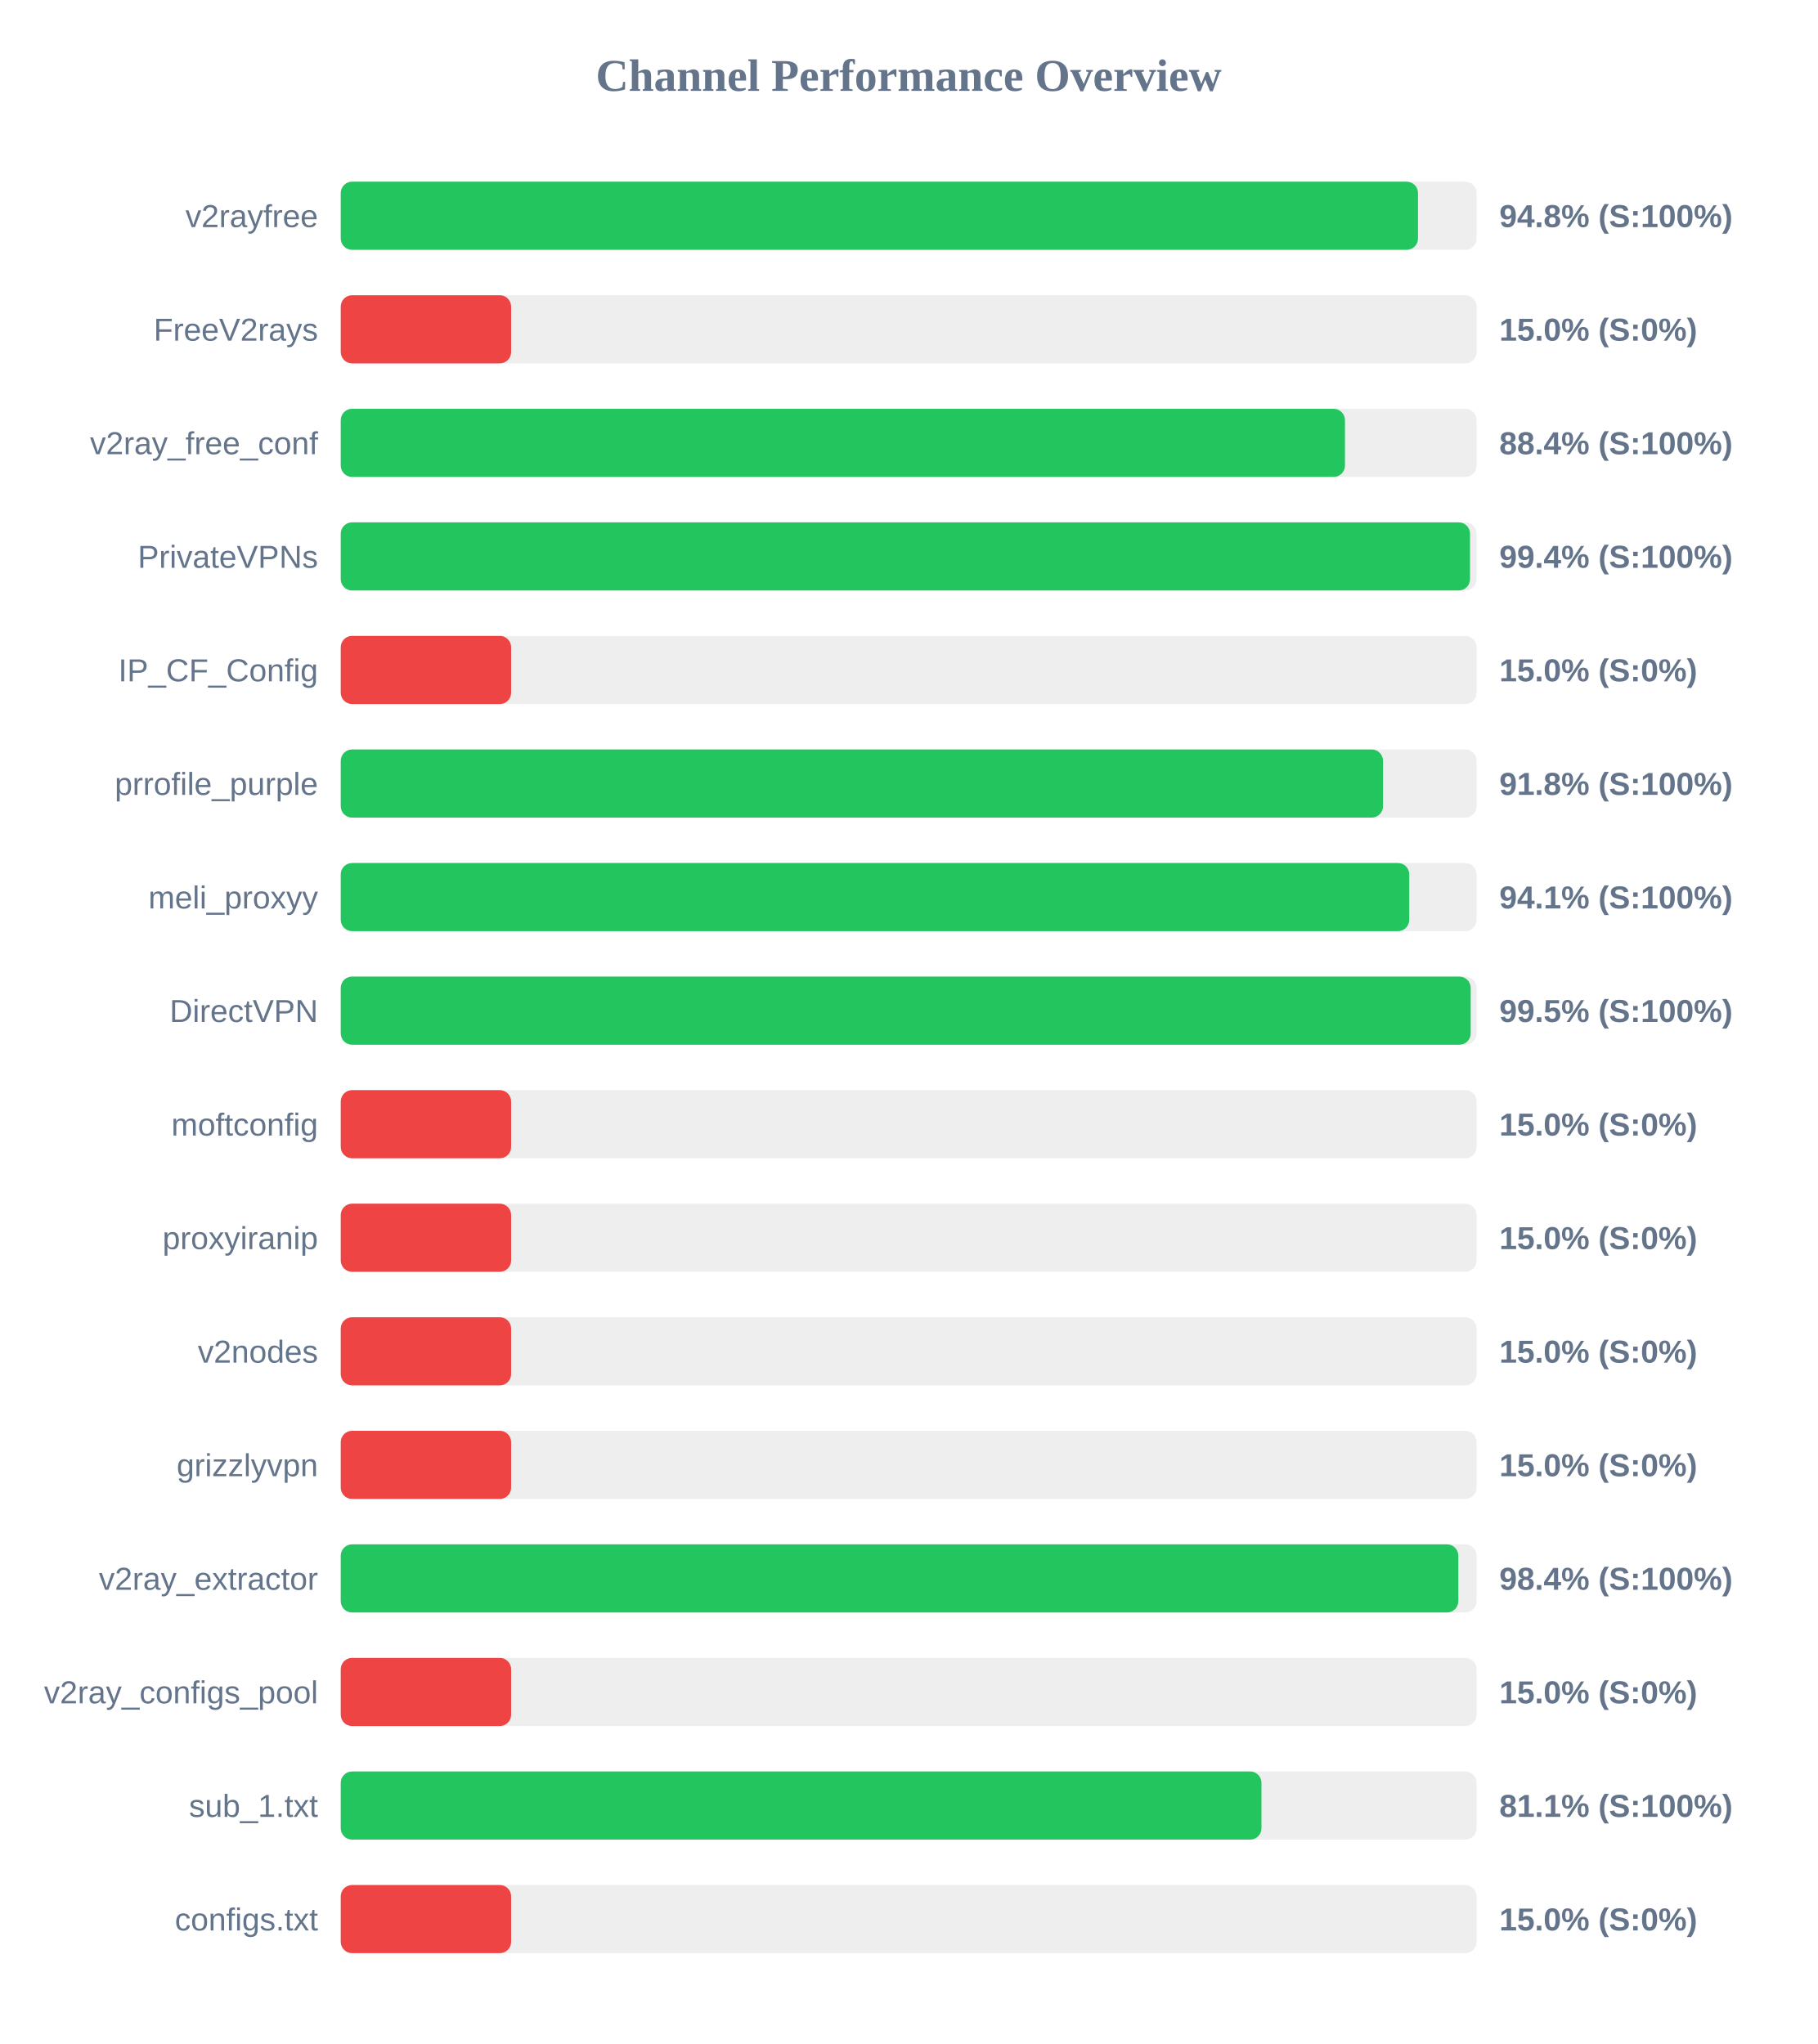
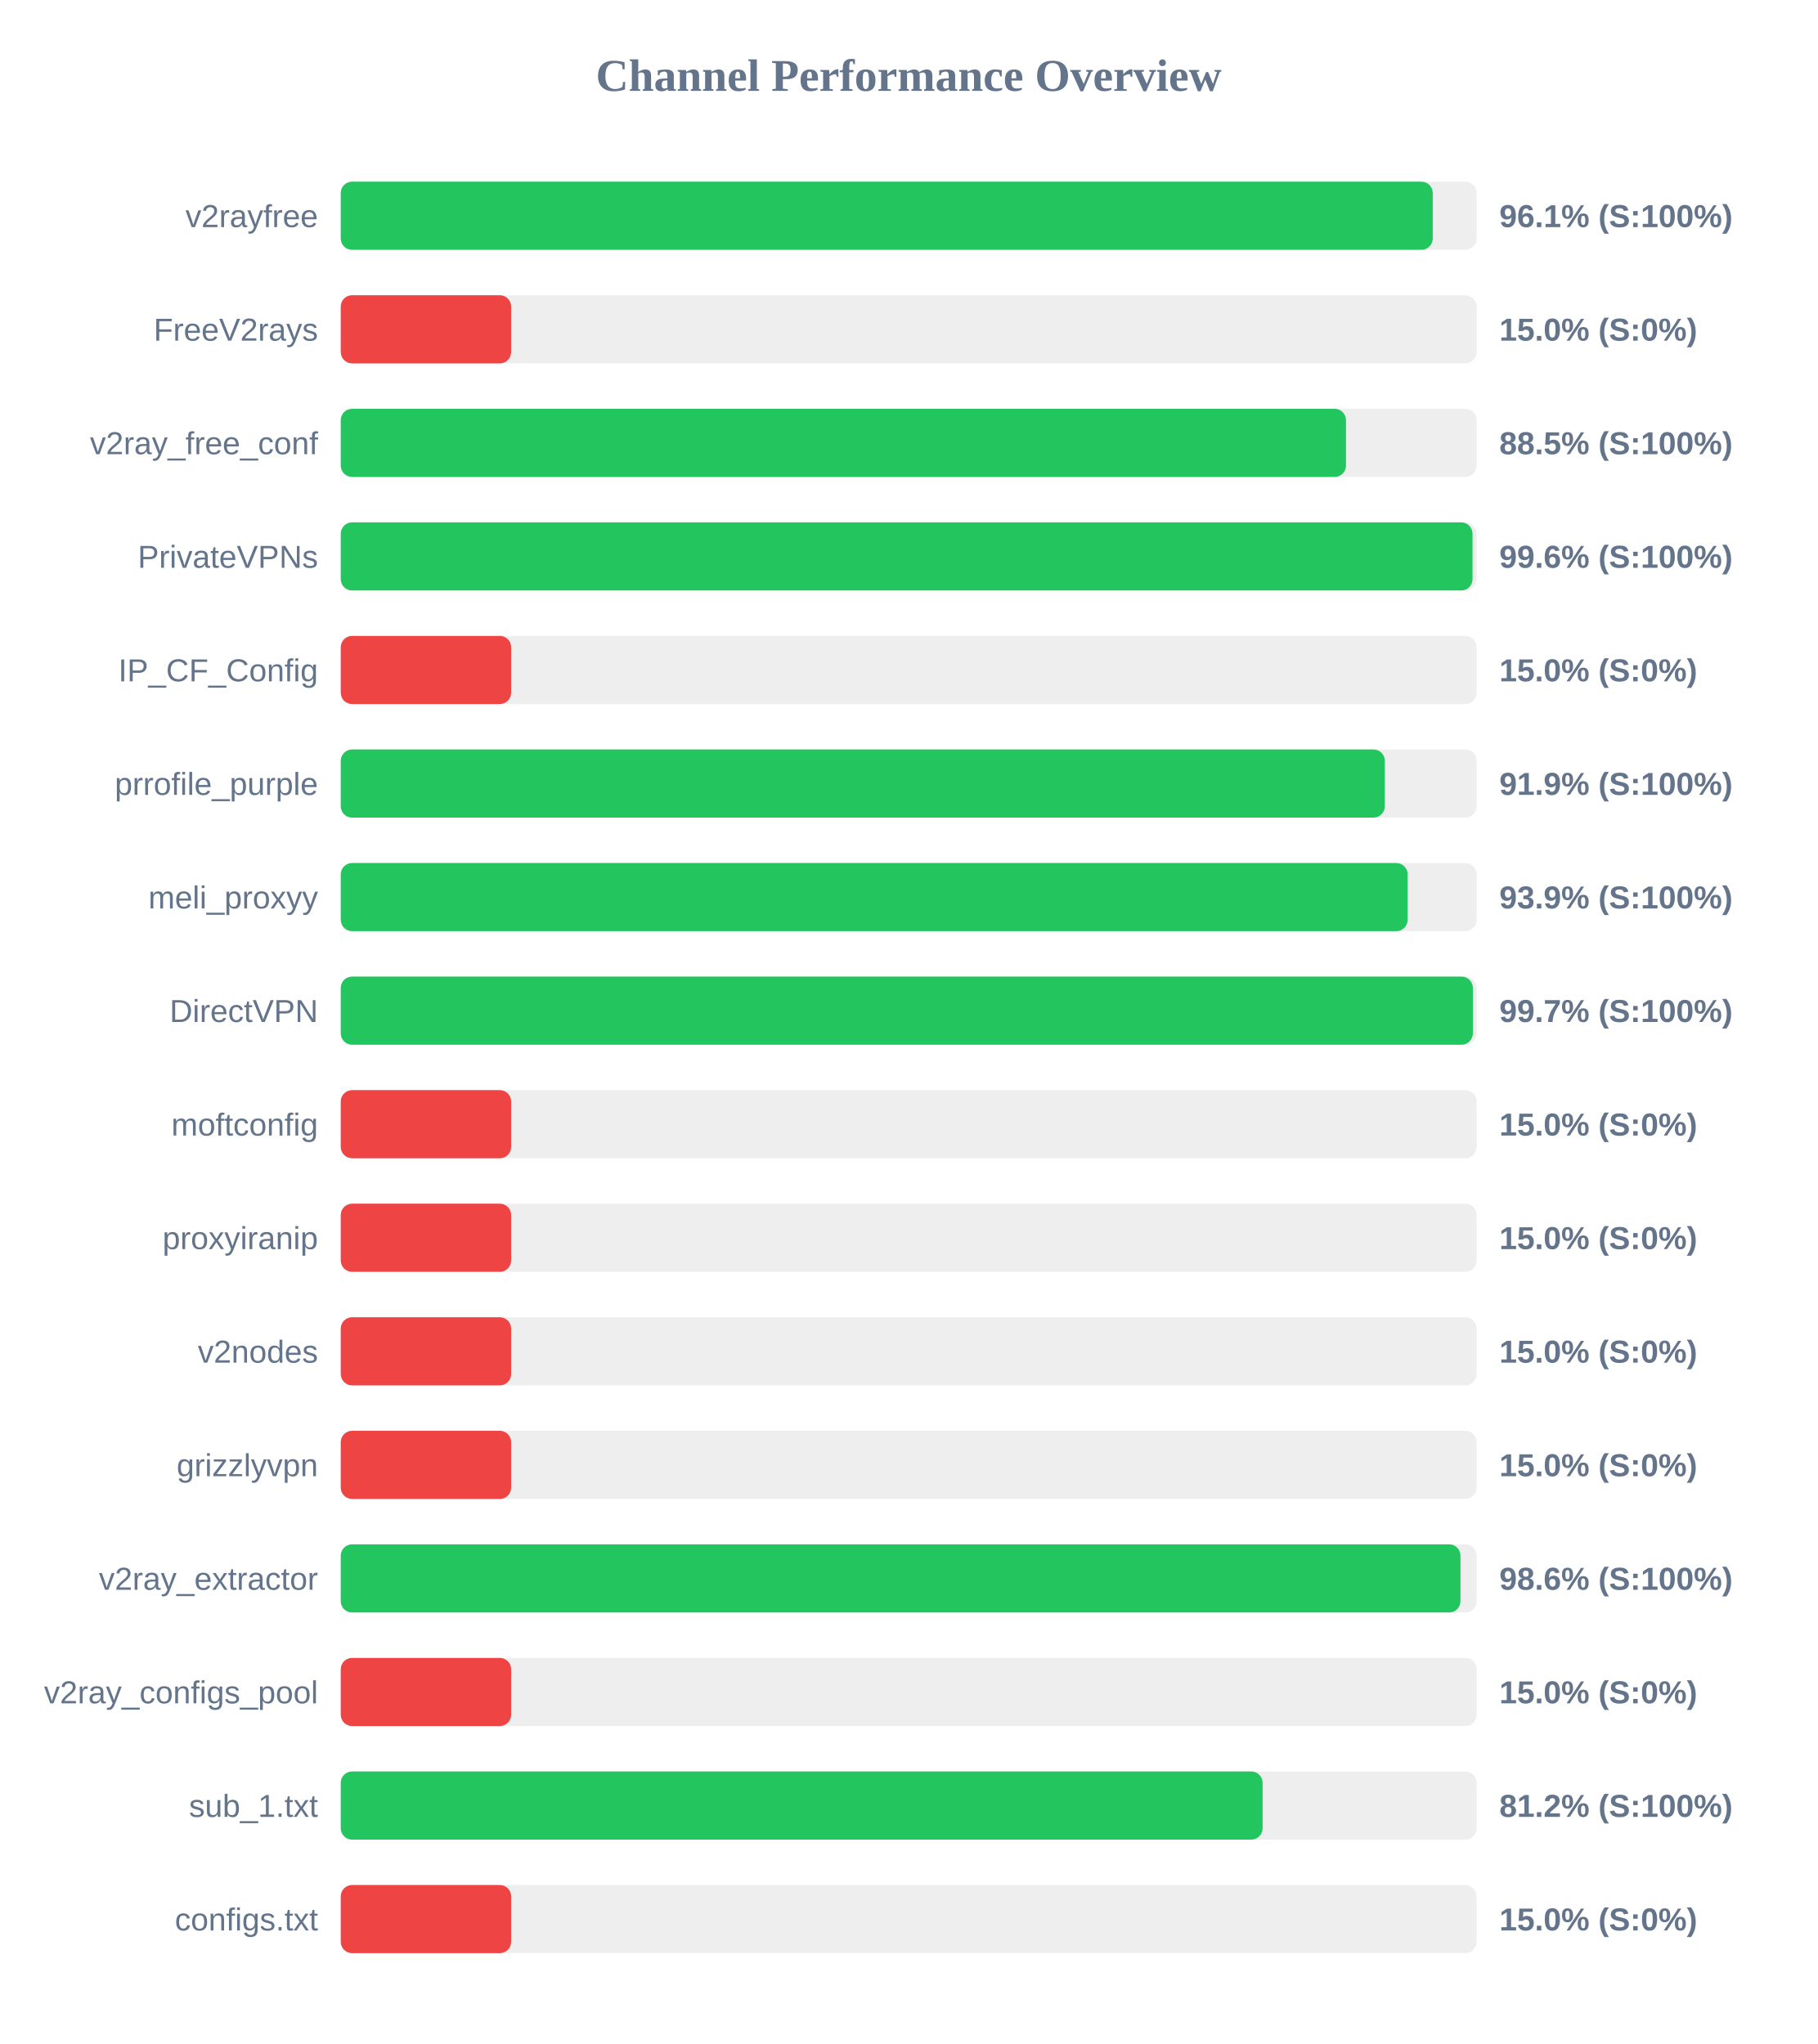
<svg xmlns="http://www.w3.org/2000/svg" width="800" height="900" version="1.1">
  <style>
        .row { font: 14px Arial; fill: #64748b; }
        .score { font: bold 14px Arial; fill: #64748b; }
    </style>
  <text x="400" y="40" text-anchor="middle" font-size="20px" font-weight="bold" fill="#64748b">Channel Performance Overview</text>
  <rect x="150" y="80" width="500" height="30" fill="#eee" rx="5" />
-   <rect x="150" y="80" width="474.2" height="30" fill="#22c55e" rx="5" />
+   <rect x="150" y="80" width="480.7" height="30" fill="#22c55e" rx="5" />
  <text x="140" y="100" text-anchor="end" class="row">v2rayfree</text>
-   <text x="660" y="100" text-anchor="start" class="score">94.8% (S:100%)</text>
+   <text x="660" y="100" text-anchor="start" class="score">96.1% (S:100%)</text>
  <rect x="150" y="130" width="500" height="30" fill="#eee" rx="5" />
  <rect x="150" y="130" width="75.0" height="30" fill="#ef4444" rx="5" />
  <text x="140" y="150" text-anchor="end" class="row">FreeV2rays</text>
  <text x="660" y="150" text-anchor="start" class="score">15.0% (S:0%)</text>
  <rect x="150" y="180" width="500" height="30" fill="#eee" rx="5" />
-   <rect x="150" y="180" width="442.05" height="30" fill="#22c55e" rx="5" />
+   <rect x="150" y="180" width="442.5" height="30" fill="#22c55e" rx="5" />
  <text x="140" y="200" text-anchor="end" class="row">v2ray_free_conf</text>
-   <text x="660" y="200" text-anchor="start" class="score">88.4% (S:100%)</text>
+   <text x="660" y="200" text-anchor="start" class="score">88.5% (S:100%)</text>
  <rect x="150" y="230" width="500" height="30" fill="#eee" rx="5" />
-   <rect x="150" y="230" width="497.1" height="30" fill="#22c55e" rx="5" />
+   <rect x="150" y="230" width="498.2" height="30" fill="#22c55e" rx="5" />
  <text x="140" y="250" text-anchor="end" class="row">PrivateVPNs</text>
-   <text x="660" y="250" text-anchor="start" class="score">99.4% (S:100%)</text>
+   <text x="660" y="250" text-anchor="start" class="score">99.6% (S:100%)</text>
  <rect x="150" y="280" width="500" height="30" fill="#eee" rx="5" />
  <rect x="150" y="280" width="75.0" height="30" fill="#ef4444" rx="5" />
  <text x="140" y="300" text-anchor="end" class="row">IP_CF_Config</text>
  <text x="660" y="300" text-anchor="start" class="score">15.0% (S:0%)</text>
  <rect x="150" y="330" width="500" height="30" fill="#eee" rx="5" />
-   <rect x="150" y="330" width="458.8" height="30" fill="#22c55e" rx="5" />
+   <rect x="150" y="330" width="459.6" height="30" fill="#22c55e" rx="5" />
  <text x="140" y="350" text-anchor="end" class="row">prrofile_purple</text>
-   <text x="660" y="350" text-anchor="start" class="score">91.8% (S:100%)</text>
+   <text x="660" y="350" text-anchor="start" class="score">91.9% (S:100%)</text>
  <rect x="150" y="380" width="500" height="30" fill="#eee" rx="5" />
-   <rect x="150" y="380" width="470.35" height="30" fill="#22c55e" rx="5" />
+   <rect x="150" y="380" width="469.65" height="30" fill="#22c55e" rx="5" />
  <text x="140" y="400" text-anchor="end" class="row">meli_proxyy</text>
-   <text x="660" y="400" text-anchor="start" class="score">94.1% (S:100%)</text>
+   <text x="660" y="400" text-anchor="start" class="score">93.9% (S:100%)</text>
  <rect x="150" y="430" width="500" height="30" fill="#eee" rx="5" />
-   <rect x="150" y="430" width="497.4" height="30" fill="#22c55e" rx="5" />
+   <rect x="150" y="430" width="498.35" height="30" fill="#22c55e" rx="5" />
  <text x="140" y="450" text-anchor="end" class="row">DirectVPN</text>
-   <text x="660" y="450" text-anchor="start" class="score">99.5% (S:100%)</text>
+   <text x="660" y="450" text-anchor="start" class="score">99.7% (S:100%)</text>
  <rect x="150" y="480" width="500" height="30" fill="#eee" rx="5" />
  <rect x="150" y="480" width="75.0" height="30" fill="#ef4444" rx="5" />
  <text x="140" y="500" text-anchor="end" class="row">moftconfig</text>
  <text x="660" y="500" text-anchor="start" class="score">15.0% (S:0%)</text>
  <rect x="150" y="530" width="500" height="30" fill="#eee" rx="5" />
  <rect x="150" y="530" width="75.0" height="30" fill="#ef4444" rx="5" />
  <text x="140" y="550" text-anchor="end" class="row">proxyiranip</text>
  <text x="660" y="550" text-anchor="start" class="score">15.0% (S:0%)</text>
  <rect x="150" y="580" width="500" height="30" fill="#eee" rx="5" />
  <rect x="150" y="580" width="75.0" height="30" fill="#ef4444" rx="5" />
  <text x="140" y="600" text-anchor="end" class="row">v2nodes</text>
  <text x="660" y="600" text-anchor="start" class="score">15.0% (S:0%)</text>
  <rect x="150" y="630" width="500" height="30" fill="#eee" rx="5" />
  <rect x="150" y="630" width="75.0" height="30" fill="#ef4444" rx="5" />
  <text x="140" y="650" text-anchor="end" class="row">grizzlyvpn</text>
  <text x="660" y="650" text-anchor="start" class="score">15.0% (S:0%)</text>
  <rect x="150" y="680" width="500" height="30" fill="#eee" rx="5" />
-   <rect x="150" y="680" width="491.95" height="30" fill="#22c55e" rx="5" />
+   <rect x="150" y="680" width="492.9" height="30" fill="#22c55e" rx="5" />
  <text x="140" y="700" text-anchor="end" class="row">v2ray_extractor</text>
-   <text x="660" y="700" text-anchor="start" class="score">98.4% (S:100%)</text>
+   <text x="660" y="700" text-anchor="start" class="score">98.6% (S:100%)</text>
  <rect x="150" y="730" width="500" height="30" fill="#eee" rx="5" />
  <rect x="150" y="730" width="75.0" height="30" fill="#ef4444" rx="5" />
  <text x="140" y="750" text-anchor="end" class="row">v2ray_configs_pool</text>
  <text x="660" y="750" text-anchor="start" class="score">15.0% (S:0%)</text>
  <rect x="150" y="780" width="500" height="30" fill="#eee" rx="5" />
-   <rect x="150" y="780" width="405.3" height="30" fill="#22c55e" rx="5" />
+   <rect x="150" y="780" width="405.8" height="30" fill="#22c55e" rx="5" />
  <text x="140" y="800" text-anchor="end" class="row">sub_1.txt</text>
-   <text x="660" y="800" text-anchor="start" class="score">81.1% (S:100%)</text>
+   <text x="660" y="800" text-anchor="start" class="score">81.2% (S:100%)</text>
  <rect x="150" y="830" width="500" height="30" fill="#eee" rx="5" />
  <rect x="150" y="830" width="75.0" height="30" fill="#ef4444" rx="5" />
  <text x="140" y="850" text-anchor="end" class="row">configs.txt</text>
  <text x="660" y="850" text-anchor="start" class="score">15.0% (S:0%)</text>
</svg>
